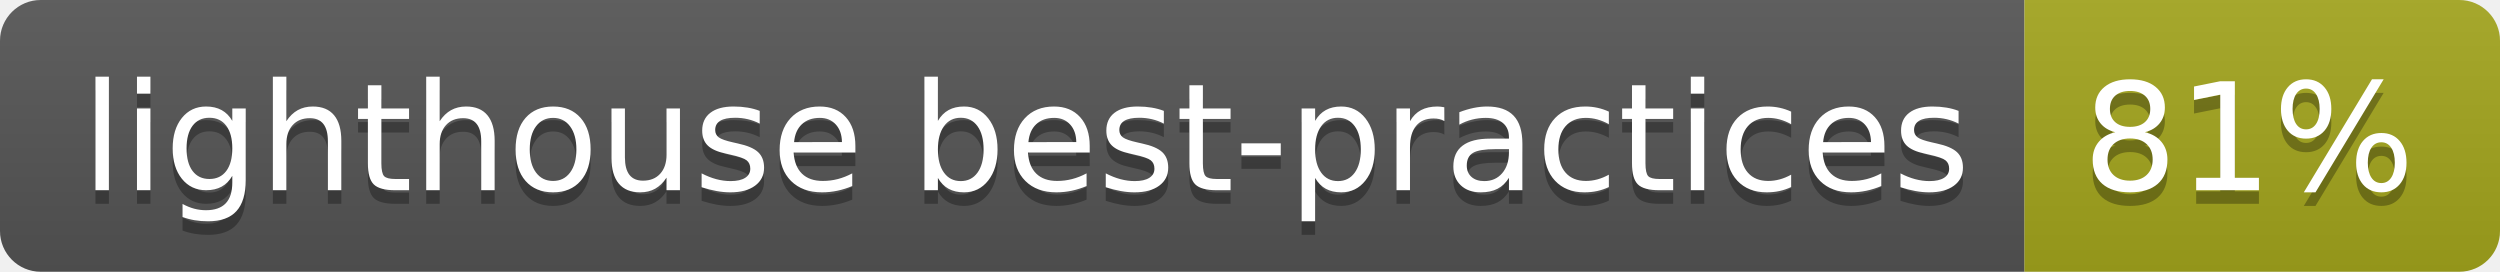
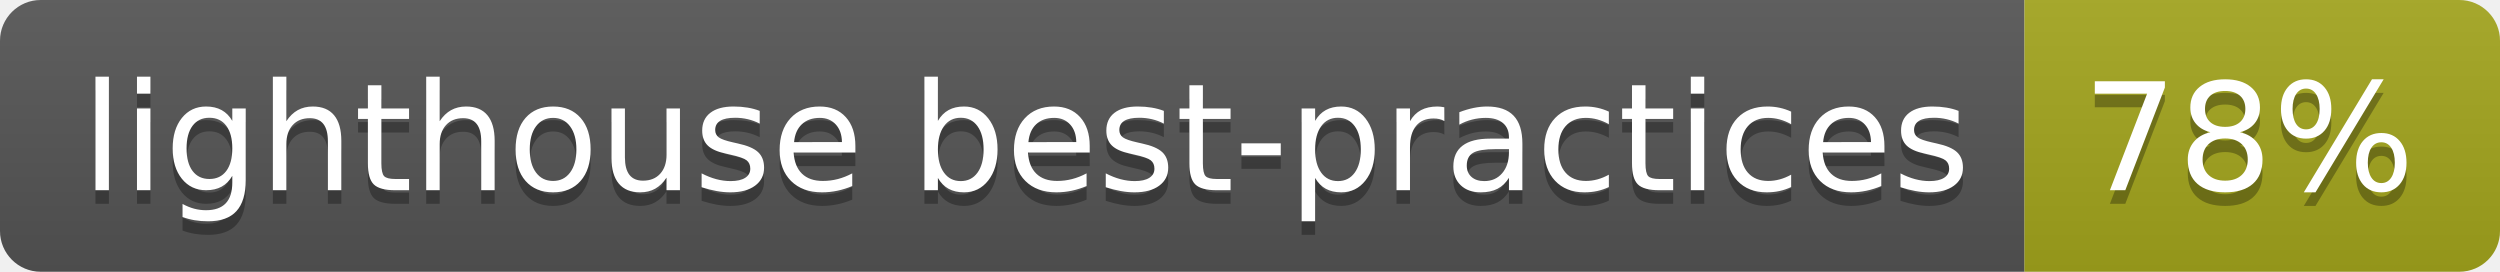
- <svg xmlns="http://www.w3.org/2000/svg" width="184" height="20" role="img" aria-label="lighthouse best-practices: 81%">
+ <svg xmlns="http://www.w3.org/2000/svg" width="184" height="20" role="img" aria-label="lighthouse best-practices: 78%">
  <linearGradient id="s" x2="0" y2="100%">
    <stop offset="0" stop-color="#bbb" stop-opacity=".1" />
    <stop offset="1" stop-opacity=".1" />
  </linearGradient>
  <clipPath id="r">
    <rect width="184" height="20" rx="3" fill="#fff" />
  </clipPath>
  <g clip-path="url(#r)">
    <rect width="149" height="20" fill="#555" />
    <rect x="149" width="35" height="20" fill="#a4a61d" />
    <rect width="184" height="20" fill="url(#s)" />
  </g>
  <g fill="#fff" text-anchor="middle" font-family="Verdana,Geneva,DejaVu Sans,sans-serif" text-rendering="geometricPrecision" font-size="110">
    <text aria-hidden="true" x="755" y="150" fill="#010101" fill-opacity=".3" transform="scale(.1)" textLength="1390">lighthouse best-practices</text>
    <text x="755" y="140" transform="scale(.1)" fill="#fff" textLength="1390">lighthouse best-practices</text>
-     <text aria-hidden="true" x="1655" y="150" fill="#010101" fill-opacity=".3" transform="scale(.1)" textLength="250">81%</text>
-     <text x="1655" y="140" transform="scale(.1)" fill="#fff" textLength="250">81%</text>
+     <text aria-hidden="true" x="1655" y="150" fill="#010101" fill-opacity=".3" transform="scale(.1)" textLength="250">78%</text>
+     <text x="1655" y="140" transform="scale(.1)" fill="#fff" textLength="250">78%</text>
  </g>
</svg>
